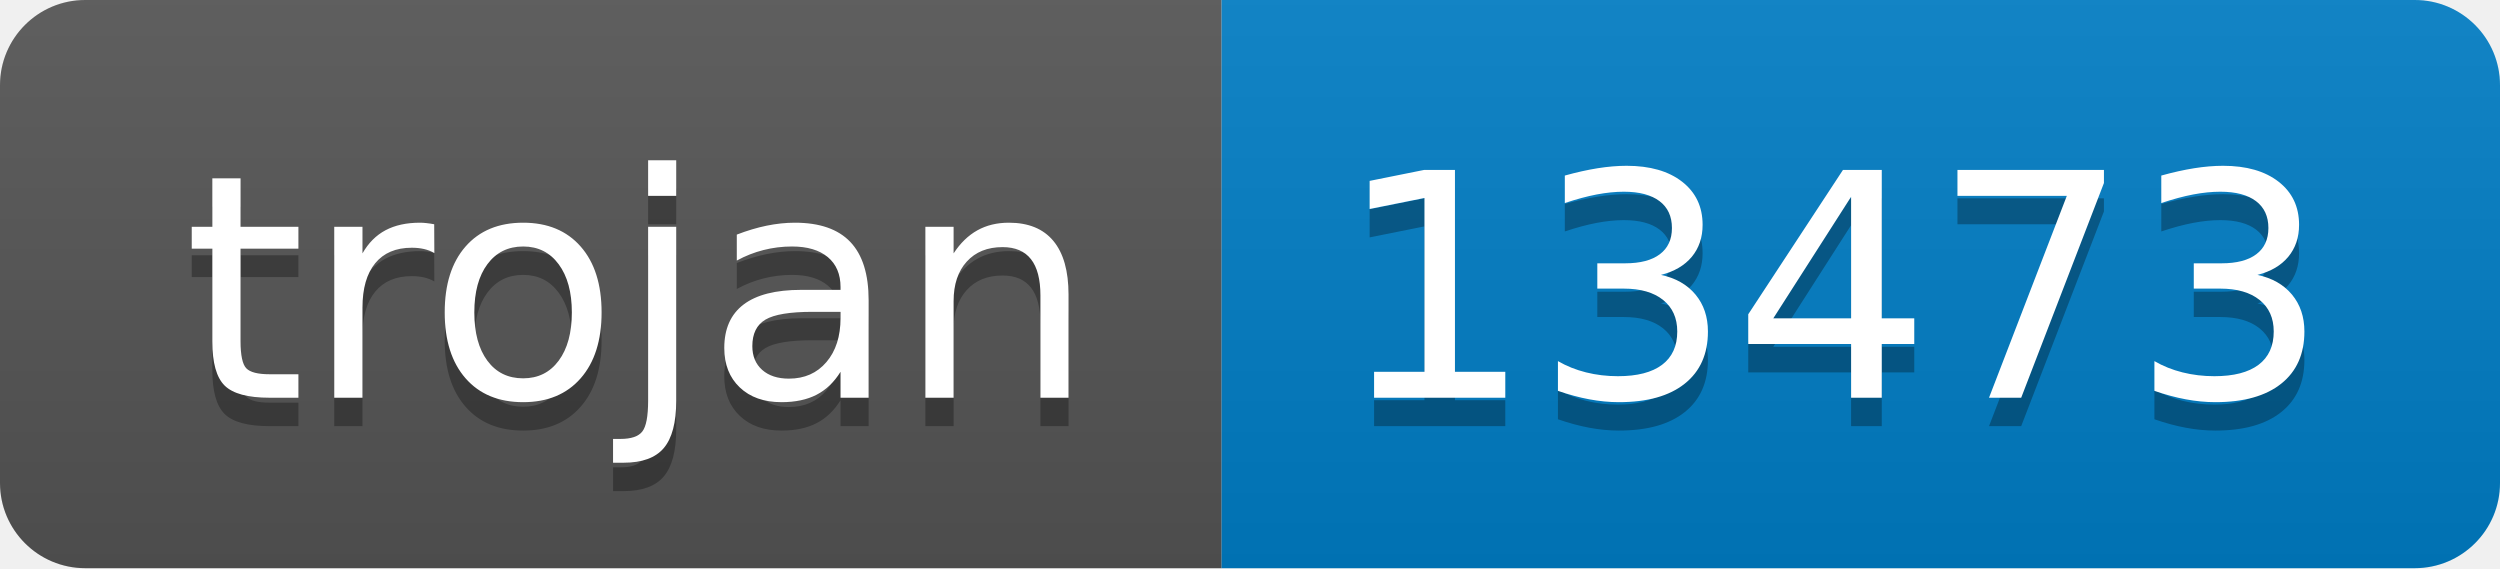
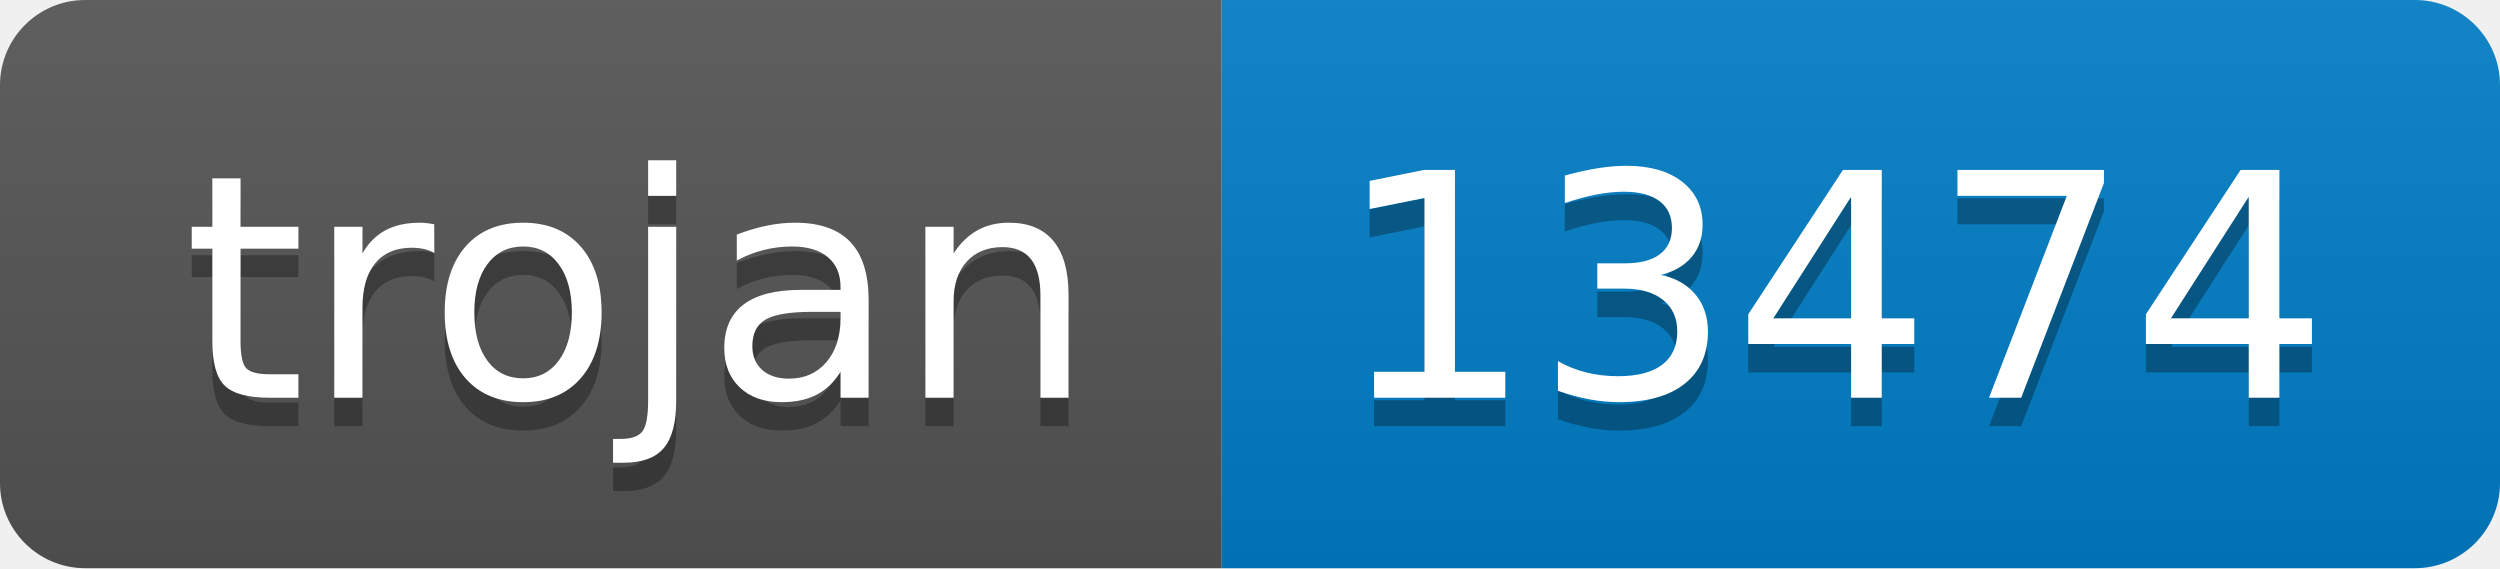
- <svg xmlns="http://www.w3.org/2000/svg" width="88" height="20" role="img" aria-label="trojan: 13473">
+ <svg xmlns="http://www.w3.org/2000/svg" width="88" height="20" role="img" aria-label="trojan: 13474">
  <linearGradient id="s" x2="0" y2="100%">
    <stop offset="0" stop-color="#bbb" stop-opacity=".1" />
    <stop offset="1" stop-opacity=".1" />
  </linearGradient>
  <clipPath id="r">
    <rect width="88" height="20" rx="3" fill="#fff" />
  </clipPath>
  <g clip-path="url(#r)">
    <rect width="43" height="20" fill="#555" />
    <rect x="43" width="45" height="20" fill="#007ec6" />
    <rect width="88" height="20" fill="url(#s)" />
  </g>
  <g fill="#fff" text-anchor="middle" font-family="Verdana,Geneva,DejaVu Sans,sans-serif" text-rendering="geometricPrecision" font-size="110">
    <text aria-hidden="true" x="225" y="150" fill="#010101" fill-opacity=".3" transform="scale(.1)" textLength="330">trojan</text>
    <text x="225" y="140" transform="scale(.1)" fill="#fff" textLength="330">trojan</text>
-     <text aria-hidden="true" x="645" y="150" fill="#010101" fill-opacity=".3" transform="scale(.1)" textLength="350">13473</text>
-     <text x="645" y="140" transform="scale(.1)" fill="#fff" textLength="350">13473</text>
+     <text aria-hidden="true" x="645" y="150" fill="#010101" fill-opacity=".3" transform="scale(.1)" textLength="350">13474</text>
+     <text x="645" y="140" transform="scale(.1)" fill="#fff" textLength="350">13474</text>
  </g>
</svg>
